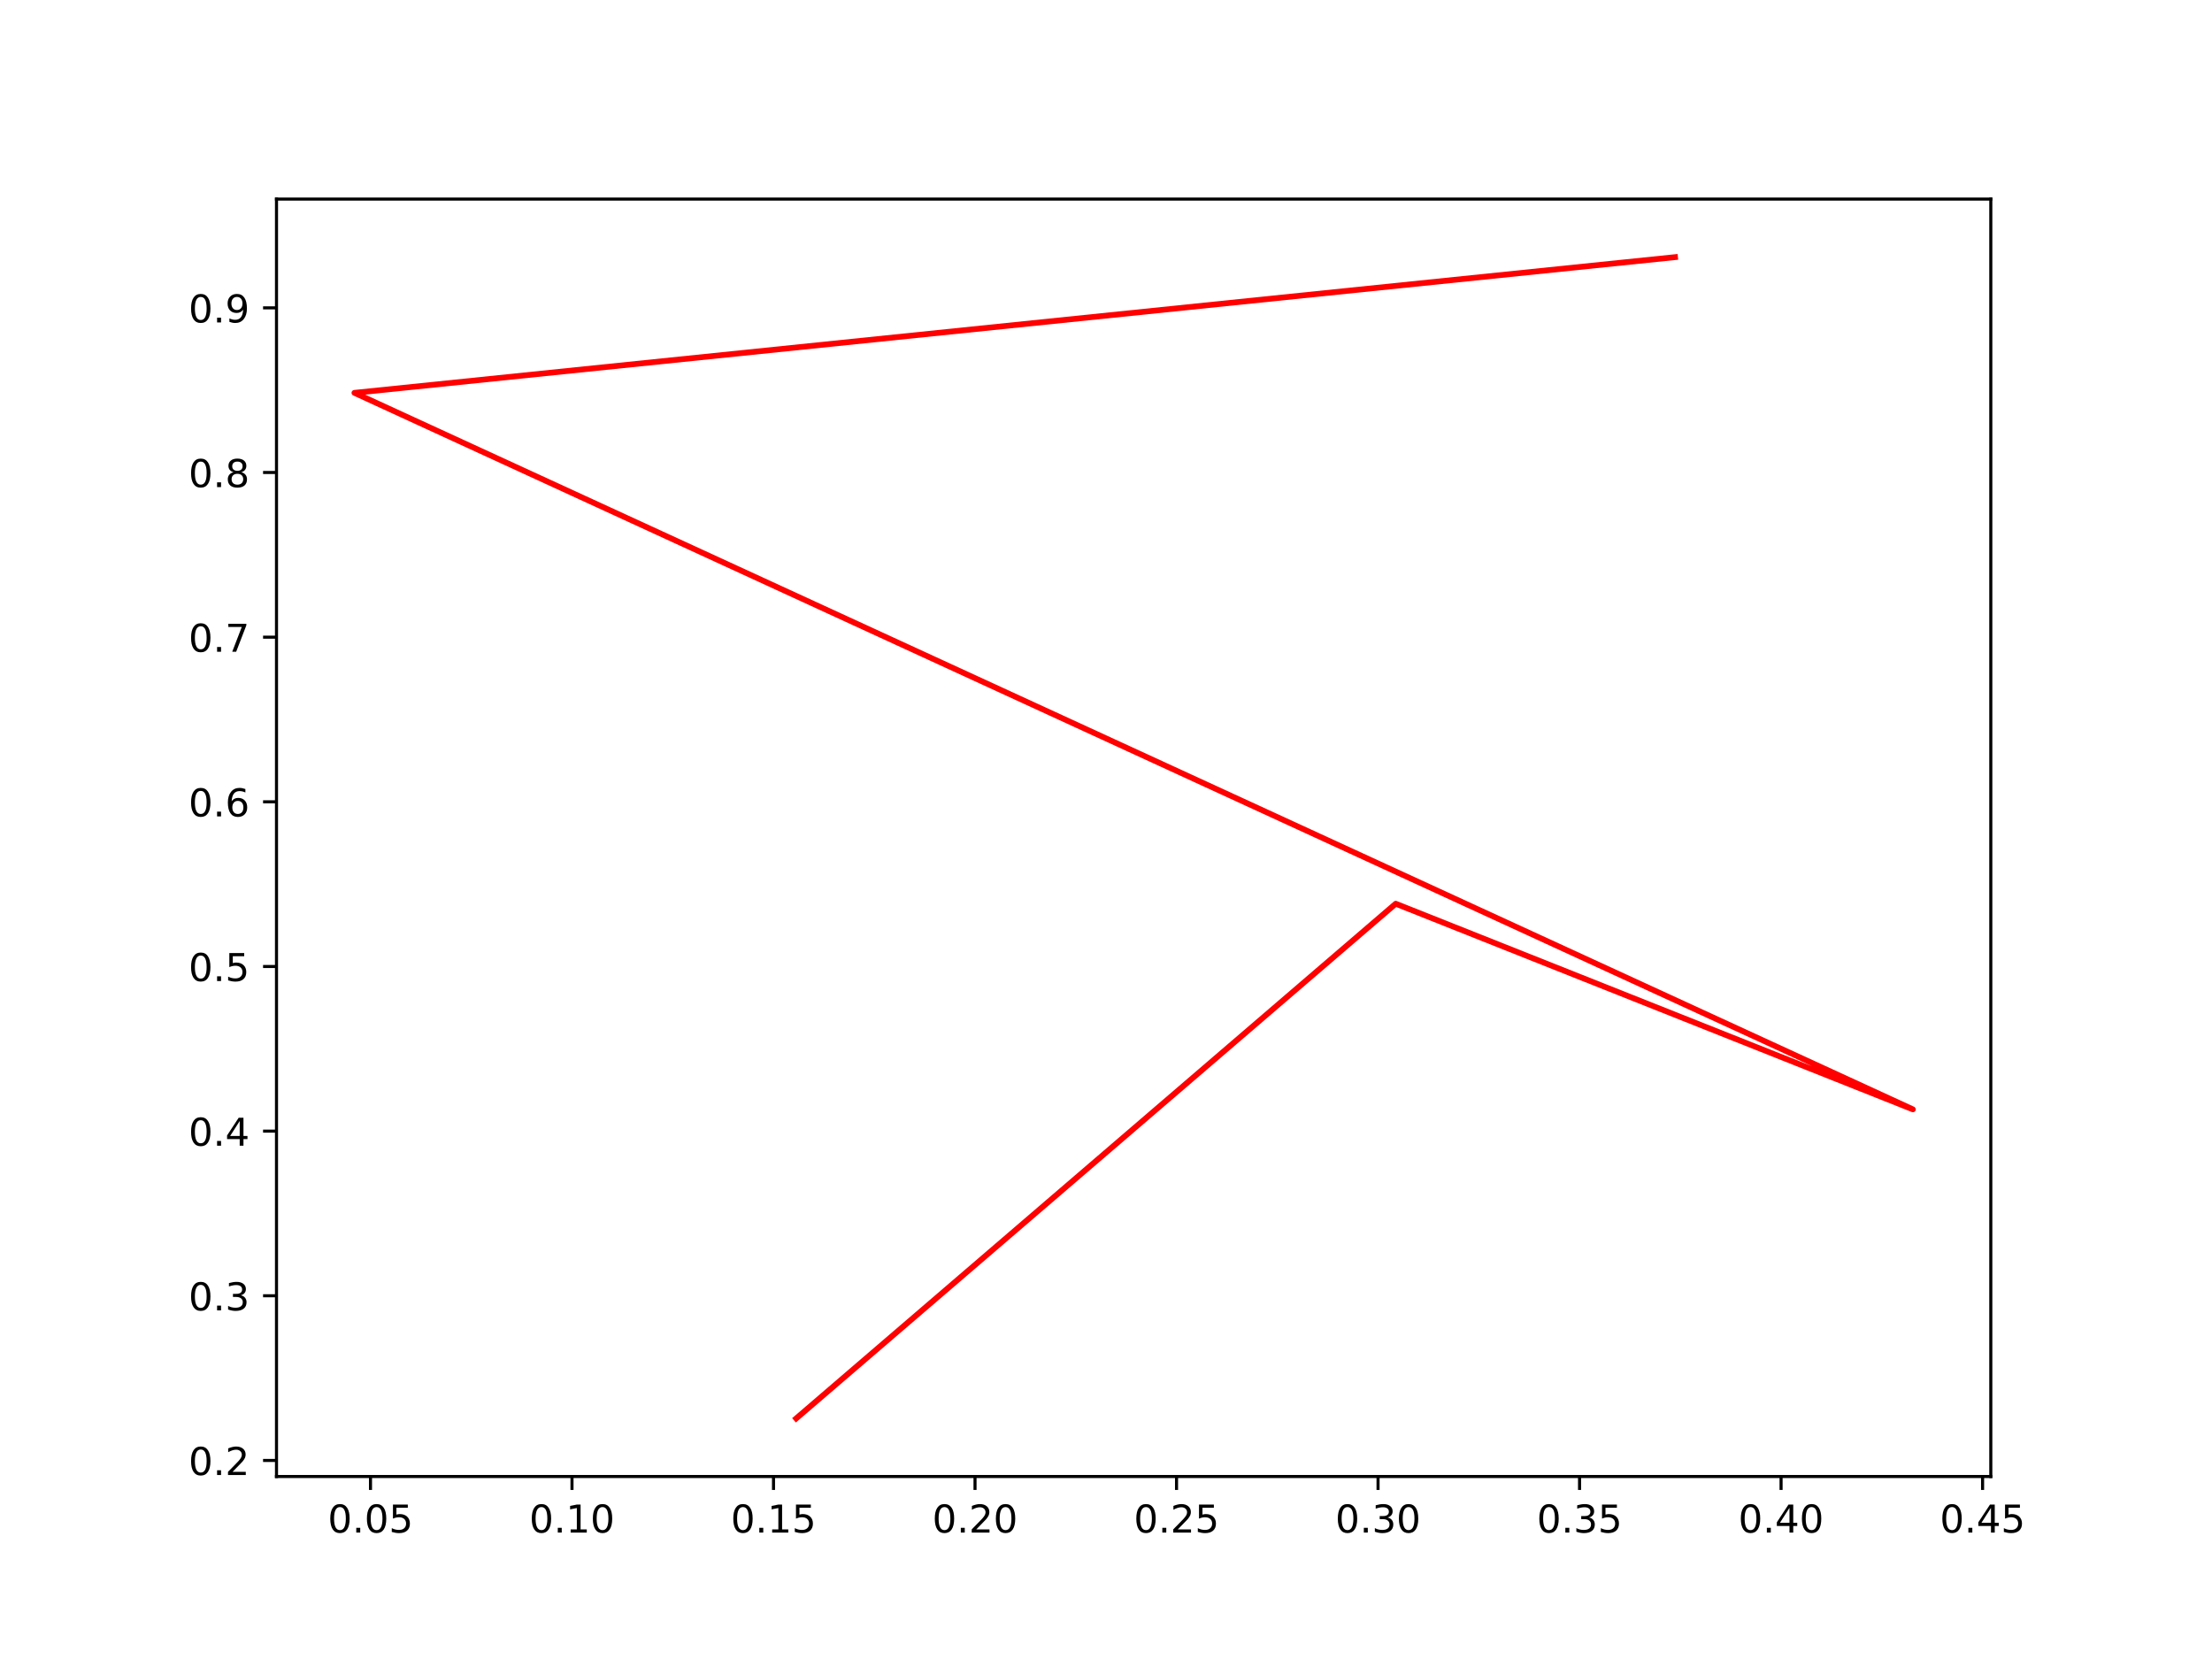
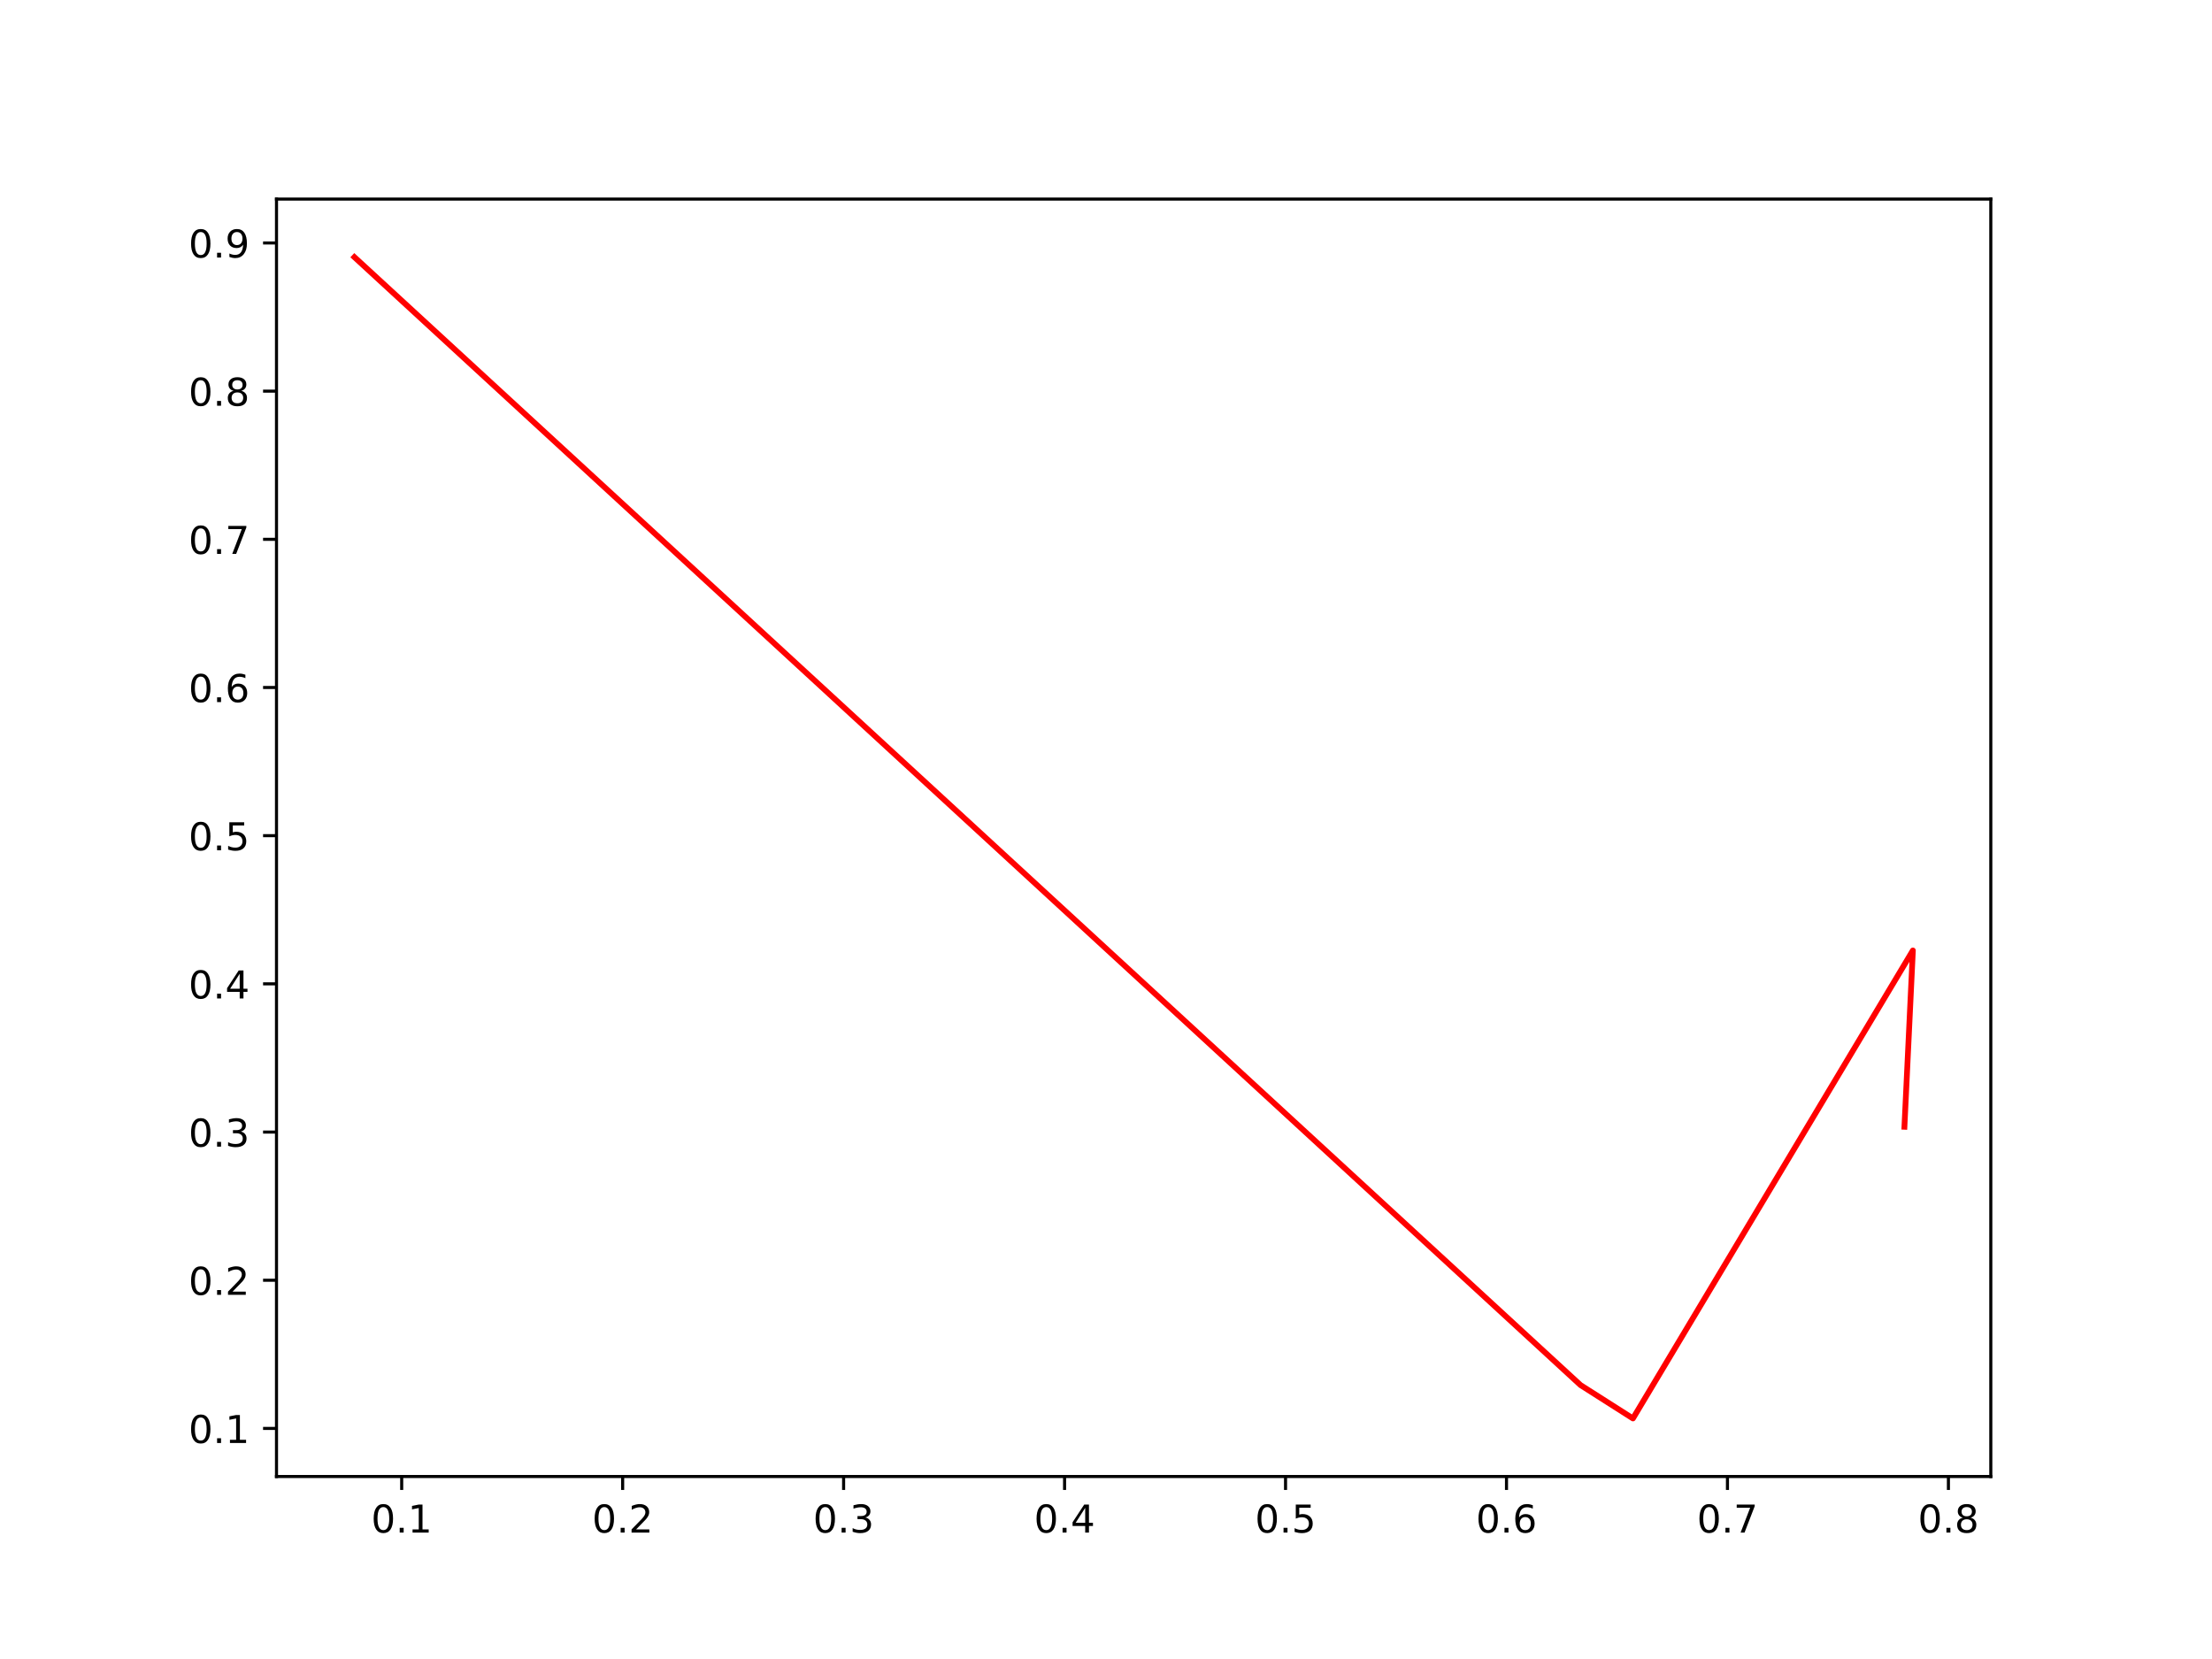
<svg xmlns="http://www.w3.org/2000/svg" xmlns:xlink="http://www.w3.org/1999/xlink" width="576pt" height="432pt" viewBox="0 0 576 432" version="1.1">
  <defs>
    <style type="text/css">*{stroke-linejoin: round; stroke-linecap: butt}</style>
  </defs>
  <g id="figure_1">
    <g id="patch_1">
      <path d="M 0 432  L 576 432  L 576 0  L 0 0  z " style="fill: #ffffff" />
    </g>
    <g id="axes_1">
      <g id="patch_2">
        <path d="M 72 384.48  L 518.4 384.48  L 518.4 51.84  L 72 51.84  z " style="fill: #ffffff" />
      </g>
      <g id="matplotlib.axis_1">
        <g id="xtick_1">
          <g id="line2d_1">
            <defs>
-               <path id="mfc0cd10221" d="M 0 0  L 0 3.5  " style="stroke: #000000; stroke-width: 0.8" />
+               <path id="m002742e4e3" d="M 0 0  L 0 3.5  " style="stroke: #000000; stroke-width: 0.8" />
            </defs>
            <g>
-               <use xlink:href="#mfc0cd10221" x="96.475" y="384.48" style="stroke: #000000; stroke-width: 0.8" />
+               <use xlink:href="#m002742e4e3" x="104.6" y="384.48" style="stroke: #000000; stroke-width: 0.8" />
            </g>
          </g>
          <g id="text_1">
-             <g transform="translate(85.34198 399.0784) scale(0.1 -0.1)">
+             <g transform="translate(96.64835 399.0784) scale(0.1 -0.1)">
              <defs>
                <path id="DejaVuSans-30" d="M 2034 4250  Q 1547 4250 1301 3770  Q 1056 3291 1056 2328  Q 1056 1369 1301 889  Q 1547 409 2034 409  Q 2525 409 2770 889  Q 3016 1369 3016 2328  Q 3016 3291 2770 3770  Q 2525 4250 2034 4250  z M 2034 4750  Q 2819 4750 3233 4129  Q 3647 3509 3647 2328  Q 3647 1150 3233 529  Q 2819 -91 2034 -91  Q 1250 -91 836 529  Q 422 1150 422 2328  Q 422 3509 836 4129  Q 1250 4750 2034 4750  z " transform="scale(0.015625)" />
                <path id="DejaVuSans-2e" d="M 684 794  L 1344 794  L 1344 0  L 684 0  L 684 794  z " transform="scale(0.015625)" />
-                 <path id="DejaVuSans-35" d="M 691 4666  L 3169 4666  L 3169 4134  L 1269 4134  L 1269 2991  Q 1406 3038 1543 3061  Q 1681 3084 1819 3084  Q 2600 3084 3056 2656  Q 3513 2228 3513 1497  Q 3513 744 3044 326  Q 2575 -91 1722 -91  Q 1428 -91 1123 -41  Q 819 9 494 109  L 494 744  Q 775 591 1075 516  Q 1375 441 1709 441  Q 2250 441 2565 725  Q 2881 1009 2881 1497  Q 2881 1984 2565 2268  Q 2250 2553 1709 2553  Q 1456 2553 1204 2497  Q 953 2441 691 2322  L 691 4666  z " transform="scale(0.015625)" />
-               </defs>
-               <use xlink:href="#DejaVuSans-30" />
-               <use xlink:href="#DejaVuSans-2e" x="63.623" />
-               <use xlink:href="#DejaVuSans-30" x="95.41" />
-               <use xlink:href="#DejaVuSans-35" x="159.033" />
+                 <path id="DejaVuSans-31" d="M 794 531  L 1825 531  L 1825 4091  L 703 3866  L 703 4441  L 1819 4666  L 2450 4666  L 2450 531  L 3481 531  L 3481 0  L 794 0  L 794 531  z " transform="scale(0.015625)" />
+               </defs>
+               <use xlink:href="#DejaVuSans-30" />
+               <use xlink:href="#DejaVuSans-2e" x="63.623" />
+               <use xlink:href="#DejaVuSans-31" x="95.41" />
            </g>
          </g>
        </g>
        <g id="xtick_2">
          <g id="line2d_2">
            <g>
-               <use xlink:href="#mfc0cd10221" x="148.948" y="384.48" style="stroke: #000000; stroke-width: 0.8" />
+               <use xlink:href="#m002742e4e3" x="162.138" y="384.48" style="stroke: #000000; stroke-width: 0.8" />
            </g>
          </g>
          <g id="text_2">
-             <g transform="translate(137.8151 399.0784) scale(0.1 -0.1)">
-               <defs>
-                 <path id="DejaVuSans-31" d="M 794 531  L 1825 531  L 1825 4091  L 703 3866  L 703 4441  L 1819 4666  L 2450 4666  L 2450 531  L 3481 531  L 3481 0  L 794 0  L 794 531  z " transform="scale(0.015625)" />
-               </defs>
-               <use xlink:href="#DejaVuSans-30" />
-               <use xlink:href="#DejaVuSans-2e" x="63.623" />
-               <use xlink:href="#DejaVuSans-31" x="95.41" />
-               <use xlink:href="#DejaVuSans-30" x="159.033" />
+             <g transform="translate(154.186 399.0784) scale(0.1 -0.1)">
+               <defs>
+                 <path id="DejaVuSans-32" d="M 1228 531  L 3431 531  L 3431 0  L 469 0  L 469 531  Q 828 903 1448 1529  Q 2069 2156 2228 2338  Q 2531 2678 2651 2914  Q 2772 3150 2772 3378  Q 2772 3750 2511 3984  Q 2250 4219 1831 4219  Q 1534 4219 1204 4116  Q 875 4013 500 3803  L 500 4441  Q 881 4594 1212 4672  Q 1544 4750 1819 4750  Q 2544 4750 2975 4387  Q 3406 4025 3406 3419  Q 3406 3131 3298 2873  Q 3191 2616 2906 2266  Q 2828 2175 2409 1742  Q 1991 1309 1228 531  z " transform="scale(0.015625)" />
+               </defs>
+               <use xlink:href="#DejaVuSans-30" />
+               <use xlink:href="#DejaVuSans-2e" x="63.623" />
+               <use xlink:href="#DejaVuSans-32" x="95.41" />
            </g>
          </g>
        </g>
        <g id="xtick_3">
          <g id="line2d_3">
            <g>
-               <use xlink:href="#mfc0cd10221" x="201.421" y="384.48" style="stroke: #000000; stroke-width: 0.8" />
+               <use xlink:href="#m002742e4e3" x="219.675" y="384.48" style="stroke: #000000; stroke-width: 0.8" />
            </g>
          </g>
          <g id="text_3">
-             <g transform="translate(190.2882 399.0784) scale(0.1 -0.1)">
-               <use xlink:href="#DejaVuSans-30" />
-               <use xlink:href="#DejaVuSans-2e" x="63.623" />
-               <use xlink:href="#DejaVuSans-31" x="95.41" />
-               <use xlink:href="#DejaVuSans-35" x="159.033" />
+             <g transform="translate(211.7236 399.0784) scale(0.1 -0.1)">
+               <defs>
+                 <path id="DejaVuSans-33" d="M 2597 2516  Q 3050 2419 3304 2112  Q 3559 1806 3559 1356  Q 3559 666 3084 287  Q 2609 -91 1734 -91  Q 1441 -91 1130 -33  Q 819 25 488 141  L 488 750  Q 750 597 1062 519  Q 1375 441 1716 441  Q 2309 441 2620 675  Q 2931 909 2931 1356  Q 2931 1769 2642 2001  Q 2353 2234 1838 2234  L 1294 2234  L 1294 2753  L 1863 2753  Q 2328 2753 2575 2939  Q 2822 3125 2822 3475  Q 2822 3834 2567 4026  Q 2313 4219 1838 4219  Q 1578 4219 1281 4162  Q 984 4106 628 3988  L 628 4550  Q 988 4650 1302 4700  Q 1616 4750 1894 4750  Q 2613 4750 3031 4423  Q 3450 4097 3450 3541  Q 3450 3153 3228 2886  Q 3006 2619 2597 2516  z " transform="scale(0.015625)" />
+               </defs>
+               <use xlink:href="#DejaVuSans-30" />
+               <use xlink:href="#DejaVuSans-2e" x="63.623" />
+               <use xlink:href="#DejaVuSans-33" x="95.41" />
            </g>
          </g>
        </g>
        <g id="xtick_4">
          <g id="line2d_4">
            <g>
-               <use xlink:href="#mfc0cd10221" x="253.894" y="384.48" style="stroke: #000000; stroke-width: 0.8" />
+               <use xlink:href="#m002742e4e3" x="277.213" y="384.48" style="stroke: #000000; stroke-width: 0.8" />
            </g>
          </g>
          <g id="text_4">
-             <g transform="translate(242.7613 399.0784) scale(0.1 -0.1)">
-               <defs>
-                 <path id="DejaVuSans-32" d="M 1228 531  L 3431 531  L 3431 0  L 469 0  L 469 531  Q 828 903 1448 1529  Q 2069 2156 2228 2338  Q 2531 2678 2651 2914  Q 2772 3150 2772 3378  Q 2772 3750 2511 3984  Q 2250 4219 1831 4219  Q 1534 4219 1204 4116  Q 875 4013 500 3803  L 500 4441  Q 881 4594 1212 4672  Q 1544 4750 1819 4750  Q 2544 4750 2975 4387  Q 3406 4025 3406 3419  Q 3406 3131 3298 2873  Q 3191 2616 2906 2266  Q 2828 2175 2409 1742  Q 1991 1309 1228 531  z " transform="scale(0.015625)" />
-               </defs>
-               <use xlink:href="#DejaVuSans-30" />
-               <use xlink:href="#DejaVuSans-2e" x="63.623" />
-               <use xlink:href="#DejaVuSans-32" x="95.41" />
-               <use xlink:href="#DejaVuSans-30" x="159.033" />
+             <g transform="translate(269.2613 399.0784) scale(0.1 -0.1)">
+               <defs>
+                 <path id="DejaVuSans-34" d="M 2419 4116  L 825 1625  L 2419 1625  L 2419 4116  z M 2253 4666  L 3047 4666  L 3047 1625  L 3713 1625  L 3713 1100  L 3047 1100  L 3047 0  L 2419 0  L 2419 1100  L 313 1100  L 313 1709  L 2253 4666  z " transform="scale(0.015625)" />
+               </defs>
+               <use xlink:href="#DejaVuSans-30" />
+               <use xlink:href="#DejaVuSans-2e" x="63.623" />
+               <use xlink:href="#DejaVuSans-34" x="95.41" />
            </g>
          </g>
        </g>
        <g id="xtick_5">
          <g id="line2d_5">
            <g>
-               <use xlink:href="#mfc0cd10221" x="306.367" y="384.48" style="stroke: #000000; stroke-width: 0.8" />
+               <use xlink:href="#m002742e4e3" x="334.751" y="384.48" style="stroke: #000000; stroke-width: 0.8" />
            </g>
          </g>
          <g id="text_5">
-             <g transform="translate(295.2344 399.0784) scale(0.1 -0.1)">
-               <use xlink:href="#DejaVuSans-30" />
-               <use xlink:href="#DejaVuSans-2e" x="63.623" />
-               <use xlink:href="#DejaVuSans-32" x="95.41" />
-               <use xlink:href="#DejaVuSans-35" x="159.033" />
+             <g transform="translate(326.7989 399.0784) scale(0.1 -0.1)">
+               <defs>
+                 <path id="DejaVuSans-35" d="M 691 4666  L 3169 4666  L 3169 4134  L 1269 4134  L 1269 2991  Q 1406 3038 1543 3061  Q 1681 3084 1819 3084  Q 2600 3084 3056 2656  Q 3513 2228 3513 1497  Q 3513 744 3044 326  Q 2575 -91 1722 -91  Q 1428 -91 1123 -41  Q 819 9 494 109  L 494 744  Q 775 591 1075 516  Q 1375 441 1709 441  Q 2250 441 2565 725  Q 2881 1009 2881 1497  Q 2881 1984 2565 2268  Q 2250 2553 1709 2553  Q 1456 2553 1204 2497  Q 953 2441 691 2322  L 691 4666  z " transform="scale(0.015625)" />
+               </defs>
+               <use xlink:href="#DejaVuSans-30" />
+               <use xlink:href="#DejaVuSans-2e" x="63.623" />
+               <use xlink:href="#DejaVuSans-35" x="95.41" />
            </g>
          </g>
        </g>
        <g id="xtick_6">
          <g id="line2d_6">
            <g>
-               <use xlink:href="#mfc0cd10221" x="358.84" y="384.48" style="stroke: #000000; stroke-width: 0.8" />
+               <use xlink:href="#m002742e4e3" x="392.288" y="384.48" style="stroke: #000000; stroke-width: 0.8" />
            </g>
          </g>
          <g id="text_6">
-             <g transform="translate(347.7075 399.0784) scale(0.1 -0.1)">
-               <defs>
-                 <path id="DejaVuSans-33" d="M 2597 2516  Q 3050 2419 3304 2112  Q 3559 1806 3559 1356  Q 3559 666 3084 287  Q 2609 -91 1734 -91  Q 1441 -91 1130 -33  Q 819 25 488 141  L 488 750  Q 750 597 1062 519  Q 1375 441 1716 441  Q 2309 441 2620 675  Q 2931 909 2931 1356  Q 2931 1769 2642 2001  Q 2353 2234 1838 2234  L 1294 2234  L 1294 2753  L 1863 2753  Q 2328 2753 2575 2939  Q 2822 3125 2822 3475  Q 2822 3834 2567 4026  Q 2313 4219 1838 4219  Q 1578 4219 1281 4162  Q 984 4106 628 3988  L 628 4550  Q 988 4650 1302 4700  Q 1616 4750 1894 4750  Q 2613 4750 3031 4423  Q 3450 4097 3450 3541  Q 3450 3153 3228 2886  Q 3006 2619 2597 2516  z " transform="scale(0.015625)" />
-               </defs>
-               <use xlink:href="#DejaVuSans-30" />
-               <use xlink:href="#DejaVuSans-2e" x="63.623" />
-               <use xlink:href="#DejaVuSans-33" x="95.41" />
-               <use xlink:href="#DejaVuSans-30" x="159.033" />
+             <g transform="translate(384.3366 399.0784) scale(0.1 -0.1)">
+               <defs>
+                 <path id="DejaVuSans-36" d="M 2113 2584  Q 1688 2584 1439 2293  Q 1191 2003 1191 1497  Q 1191 994 1439 701  Q 1688 409 2113 409  Q 2538 409 2786 701  Q 3034 994 3034 1497  Q 3034 2003 2786 2293  Q 2538 2584 2113 2584  z M 3366 4563  L 3366 3988  Q 3128 4100 2886 4159  Q 2644 4219 2406 4219  Q 1781 4219 1451 3797  Q 1122 3375 1075 2522  Q 1259 2794 1537 2939  Q 1816 3084 2150 3084  Q 2853 3084 3261 2657  Q 3669 2231 3669 1497  Q 3669 778 3244 343  Q 2819 -91 2113 -91  Q 1303 -91 875 529  Q 447 1150 447 2328  Q 447 3434 972 4092  Q 1497 4750 2381 4750  Q 2619 4750 2861 4703  Q 3103 4656 3366 4563  z " transform="scale(0.015625)" />
+               </defs>
+               <use xlink:href="#DejaVuSans-30" />
+               <use xlink:href="#DejaVuSans-2e" x="63.623" />
+               <use xlink:href="#DejaVuSans-36" x="95.41" />
            </g>
          </g>
        </g>
        <g id="xtick_7">
          <g id="line2d_7">
            <g>
-               <use xlink:href="#mfc0cd10221" x="411.313" y="384.48" style="stroke: #000000; stroke-width: 0.8" />
+               <use xlink:href="#m002742e4e3" x="449.826" y="384.48" style="stroke: #000000; stroke-width: 0.8" />
            </g>
          </g>
          <g id="text_7">
-             <g transform="translate(400.1806 399.0784) scale(0.1 -0.1)">
-               <use xlink:href="#DejaVuSans-30" />
-               <use xlink:href="#DejaVuSans-2e" x="63.623" />
-               <use xlink:href="#DejaVuSans-33" x="95.41" />
-               <use xlink:href="#DejaVuSans-35" x="159.033" />
+             <g transform="translate(441.8742 399.0784) scale(0.1 -0.1)">
+               <defs>
+                 <path id="DejaVuSans-37" d="M 525 4666  L 3525 4666  L 3525 4397  L 1831 0  L 1172 0  L 2766 4134  L 525 4134  L 525 4666  z " transform="scale(0.015625)" />
+               </defs>
+               <use xlink:href="#DejaVuSans-30" />
+               <use xlink:href="#DejaVuSans-2e" x="63.623" />
+               <use xlink:href="#DejaVuSans-37" x="95.41" />
            </g>
          </g>
        </g>
        <g id="xtick_8">
          <g id="line2d_8">
            <g>
-               <use xlink:href="#mfc0cd10221" x="463.787" y="384.48" style="stroke: #000000; stroke-width: 0.8" />
+               <use xlink:href="#m002742e4e3" x="507.363" y="384.48" style="stroke: #000000; stroke-width: 0.8" />
            </g>
          </g>
          <g id="text_8">
-             <g transform="translate(452.6537 399.0784) scale(0.1 -0.1)">
-               <defs>
-                 <path id="DejaVuSans-34" d="M 2419 4116  L 825 1625  L 2419 1625  L 2419 4116  z M 2253 4666  L 3047 4666  L 3047 1625  L 3713 1625  L 3713 1100  L 3047 1100  L 3047 0  L 2419 0  L 2419 1100  L 313 1100  L 313 1709  L 2253 4666  z " transform="scale(0.015625)" />
-               </defs>
-               <use xlink:href="#DejaVuSans-30" />
-               <use xlink:href="#DejaVuSans-2e" x="63.623" />
-               <use xlink:href="#DejaVuSans-34" x="95.41" />
-               <use xlink:href="#DejaVuSans-30" x="159.033" />
-             </g>
-           </g>
-         </g>
-         <g id="xtick_9">
-           <g id="line2d_9">
-             <g>
-               <use xlink:href="#mfc0cd10221" x="516.26" y="384.48" style="stroke: #000000; stroke-width: 0.8" />
-             </g>
-           </g>
-           <g id="text_9">
-             <g transform="translate(505.1268 399.0784) scale(0.1 -0.1)">
-               <use xlink:href="#DejaVuSans-30" />
-               <use xlink:href="#DejaVuSans-2e" x="63.623" />
-               <use xlink:href="#DejaVuSans-34" x="95.41" />
-               <use xlink:href="#DejaVuSans-35" x="159.033" />
+             <g transform="translate(499.4119 399.0784) scale(0.1 -0.1)">
+               <defs>
+                 <path id="DejaVuSans-38" d="M 2034 2216  Q 1584 2216 1326 1975  Q 1069 1734 1069 1313  Q 1069 891 1326 650  Q 1584 409 2034 409  Q 2484 409 2743 651  Q 3003 894 3003 1313  Q 3003 1734 2745 1975  Q 2488 2216 2034 2216  z M 1403 2484  Q 997 2584 770 2862  Q 544 3141 544 3541  Q 544 4100 942 4425  Q 1341 4750 2034 4750  Q 2731 4750 3128 4425  Q 3525 4100 3525 3541  Q 3525 3141 3298 2862  Q 3072 2584 2669 2484  Q 3125 2378 3379 2068  Q 3634 1759 3634 1313  Q 3634 634 3220 271  Q 2806 -91 2034 -91  Q 1263 -91 848 271  Q 434 634 434 1313  Q 434 1759 690 2068  Q 947 2378 1403 2484  z M 1172 3481  Q 1172 3119 1398 2916  Q 1625 2713 2034 2713  Q 2441 2713 2670 2916  Q 2900 3119 2900 3481  Q 2900 3844 2670 4047  Q 2441 4250 2034 4250  Q 1625 4250 1398 4047  Q 1172 3844 1172 3481  z " transform="scale(0.015625)" />
+               </defs>
+               <use xlink:href="#DejaVuSans-30" />
+               <use xlink:href="#DejaVuSans-2e" x="63.623" />
+               <use xlink:href="#DejaVuSans-38" x="95.41" />
            </g>
          </g>
        </g>
      </g>
      <g id="matplotlib.axis_2">
        <g id="ytick_1">
+           <g id="line2d_9">
+             <defs>
+               <path id="md61f0aa9d4" d="M 0 0  L -3.5 0  " style="stroke: #000000; stroke-width: 0.8" />
+             </defs>
+             <g>
+               <use xlink:href="#md61f0aa9d4" x="72" y="371.957" style="stroke: #000000; stroke-width: 0.8" />
+             </g>
+           </g>
+           <g id="text_9">
+             <g transform="translate(49.09687 375.7561) scale(0.1 -0.1)">
+               <use xlink:href="#DejaVuSans-30" />
+               <use xlink:href="#DejaVuSans-2e" x="63.623" />
+               <use xlink:href="#DejaVuSans-31" x="95.41" />
+             </g>
+           </g>
+         </g>
+         <g id="ytick_2">
          <g id="line2d_10">
-             <defs>
-               <path id="md80a2f5b12" d="M 0 0  L -3.5 0  " style="stroke: #000000; stroke-width: 0.8" />
-             </defs>
-             <g>
-               <use xlink:href="#md80a2f5b12" x="72" y="380.294" style="stroke: #000000; stroke-width: 0.8" />
+             <g>
+               <use xlink:href="#md61f0aa9d4" x="72" y="333.37" style="stroke: #000000; stroke-width: 0.8" />
            </g>
          </g>
          <g id="text_10">
-             <g transform="translate(49.09687 384.0932) scale(0.1 -0.1)">
+             <g transform="translate(49.09687 337.1694) scale(0.1 -0.1)">
              <use xlink:href="#DejaVuSans-30" />
              <use xlink:href="#DejaVuSans-2e" x="63.623" />
              <use xlink:href="#DejaVuSans-32" x="95.41" />
            </g>
          </g>
        </g>
-         <g id="ytick_2">
+         <g id="ytick_3">
          <g id="line2d_11">
            <g>
-               <use xlink:href="#md80a2f5b12" x="72" y="337.418" style="stroke: #000000; stroke-width: 0.8" />
+               <use xlink:href="#md61f0aa9d4" x="72" y="294.783" style="stroke: #000000; stroke-width: 0.8" />
            </g>
          </g>
          <g id="text_11">
-             <g transform="translate(49.09687 341.2177) scale(0.1 -0.1)">
+             <g transform="translate(49.09687 298.5827) scale(0.1 -0.1)">
              <use xlink:href="#DejaVuSans-30" />
              <use xlink:href="#DejaVuSans-2e" x="63.623" />
              <use xlink:href="#DejaVuSans-33" x="95.41" />
            </g>
          </g>
        </g>
-         <g id="ytick_3">
+         <g id="ytick_4">
          <g id="line2d_12">
            <g>
-               <use xlink:href="#md80a2f5b12" x="72" y="294.543" style="stroke: #000000; stroke-width: 0.8" />
+               <use xlink:href="#md61f0aa9d4" x="72" y="256.197" style="stroke: #000000; stroke-width: 0.8" />
            </g>
          </g>
          <g id="text_12">
-             <g transform="translate(49.09687 298.3422) scale(0.1 -0.1)">
+             <g transform="translate(49.09687 259.996) scale(0.1 -0.1)">
              <use xlink:href="#DejaVuSans-30" />
              <use xlink:href="#DejaVuSans-2e" x="63.623" />
              <use xlink:href="#DejaVuSans-34" x="95.41" />
            </g>
          </g>
        </g>
-         <g id="ytick_4">
+         <g id="ytick_5">
          <g id="line2d_13">
            <g>
-               <use xlink:href="#md80a2f5b12" x="72" y="251.667" style="stroke: #000000; stroke-width: 0.8" />
+               <use xlink:href="#md61f0aa9d4" x="72" y="217.61" style="stroke: #000000; stroke-width: 0.8" />
            </g>
          </g>
          <g id="text_13">
-             <g transform="translate(49.09687 255.4667) scale(0.1 -0.1)">
+             <g transform="translate(49.09687 221.4093) scale(0.1 -0.1)">
              <use xlink:href="#DejaVuSans-30" />
              <use xlink:href="#DejaVuSans-2e" x="63.623" />
              <use xlink:href="#DejaVuSans-35" x="95.41" />
            </g>
          </g>
        </g>
-         <g id="ytick_5">
+         <g id="ytick_6">
          <g id="line2d_14">
            <g>
-               <use xlink:href="#md80a2f5b12" x="72" y="208.792" style="stroke: #000000; stroke-width: 0.8" />
+               <use xlink:href="#md61f0aa9d4" x="72" y="179.023" style="stroke: #000000; stroke-width: 0.8" />
            </g>
          </g>
          <g id="text_14">
-             <g transform="translate(49.09687 212.5912) scale(0.1 -0.1)">
-               <defs>
-                 <path id="DejaVuSans-36" d="M 2113 2584  Q 1688 2584 1439 2293  Q 1191 2003 1191 1497  Q 1191 994 1439 701  Q 1688 409 2113 409  Q 2538 409 2786 701  Q 3034 994 3034 1497  Q 3034 2003 2786 2293  Q 2538 2584 2113 2584  z M 3366 4563  L 3366 3988  Q 3128 4100 2886 4159  Q 2644 4219 2406 4219  Q 1781 4219 1451 3797  Q 1122 3375 1075 2522  Q 1259 2794 1537 2939  Q 1816 3084 2150 3084  Q 2853 3084 3261 2657  Q 3669 2231 3669 1497  Q 3669 778 3244 343  Q 2819 -91 2113 -91  Q 1303 -91 875 529  Q 447 1150 447 2328  Q 447 3434 972 4092  Q 1497 4750 2381 4750  Q 2619 4750 2861 4703  Q 3103 4656 3366 4563  z " transform="scale(0.015625)" />
-               </defs>
+             <g transform="translate(49.09687 182.8226) scale(0.1 -0.1)">
              <use xlink:href="#DejaVuSans-30" />
              <use xlink:href="#DejaVuSans-2e" x="63.623" />
              <use xlink:href="#DejaVuSans-36" x="95.41" />
            </g>
          </g>
        </g>
-         <g id="ytick_6">
+         <g id="ytick_7">
          <g id="line2d_15">
            <g>
-               <use xlink:href="#md80a2f5b12" x="72" y="165.916" style="stroke: #000000; stroke-width: 0.8" />
+               <use xlink:href="#md61f0aa9d4" x="72" y="140.437" style="stroke: #000000; stroke-width: 0.8" />
            </g>
          </g>
          <g id="text_15">
-             <g transform="translate(49.09687 169.7157) scale(0.1 -0.1)">
-               <defs>
-                 <path id="DejaVuSans-37" d="M 525 4666  L 3525 4666  L 3525 4397  L 1831 0  L 1172 0  L 2766 4134  L 525 4134  L 525 4666  z " transform="scale(0.015625)" />
-               </defs>
+             <g transform="translate(49.09687 144.2359) scale(0.1 -0.1)">
              <use xlink:href="#DejaVuSans-30" />
              <use xlink:href="#DejaVuSans-2e" x="63.623" />
              <use xlink:href="#DejaVuSans-37" x="95.41" />
            </g>
          </g>
        </g>
-         <g id="ytick_7">
+         <g id="ytick_8">
          <g id="line2d_16">
            <g>
-               <use xlink:href="#md80a2f5b12" x="72" y="123.041" style="stroke: #000000; stroke-width: 0.8" />
+               <use xlink:href="#md61f0aa9d4" x="72" y="101.85" style="stroke: #000000; stroke-width: 0.8" />
            </g>
          </g>
          <g id="text_16">
-             <g transform="translate(49.09687 126.8402) scale(0.1 -0.1)">
-               <defs>
-                 <path id="DejaVuSans-38" d="M 2034 2216  Q 1584 2216 1326 1975  Q 1069 1734 1069 1313  Q 1069 891 1326 650  Q 1584 409 2034 409  Q 2484 409 2743 651  Q 3003 894 3003 1313  Q 3003 1734 2745 1975  Q 2488 2216 2034 2216  z M 1403 2484  Q 997 2584 770 2862  Q 544 3141 544 3541  Q 544 4100 942 4425  Q 1341 4750 2034 4750  Q 2731 4750 3128 4425  Q 3525 4100 3525 3541  Q 3525 3141 3298 2862  Q 3072 2584 2669 2484  Q 3125 2378 3379 2068  Q 3634 1759 3634 1313  Q 3634 634 3220 271  Q 2806 -91 2034 -91  Q 1263 -91 848 271  Q 434 634 434 1313  Q 434 1759 690 2068  Q 947 2378 1403 2484  z M 1172 3481  Q 1172 3119 1398 2916  Q 1625 2713 2034 2713  Q 2441 2713 2670 2916  Q 2900 3119 2900 3481  Q 2900 3844 2670 4047  Q 2441 4250 2034 4250  Q 1625 4250 1398 4047  Q 1172 3844 1172 3481  z " transform="scale(0.015625)" />
-               </defs>
+             <g transform="translate(49.09687 105.6492) scale(0.1 -0.1)">
              <use xlink:href="#DejaVuSans-30" />
              <use xlink:href="#DejaVuSans-2e" x="63.623" />
              <use xlink:href="#DejaVuSans-38" x="95.41" />
            </g>
          </g>
        </g>
-         <g id="ytick_8">
+         <g id="ytick_9">
          <g id="line2d_17">
            <g>
-               <use xlink:href="#md80a2f5b12" x="72" y="80.165" style="stroke: #000000; stroke-width: 0.8" />
+               <use xlink:href="#md61f0aa9d4" x="72" y="63.263" style="stroke: #000000; stroke-width: 0.8" />
            </g>
          </g>
          <g id="text_17">
-             <g transform="translate(49.09687 83.9647) scale(0.1 -0.1)">
+             <g transform="translate(49.09687 67.06249) scale(0.1 -0.1)">
              <defs>
                <path id="DejaVuSans-39" d="M 703 97  L 703 672  Q 941 559 1184 500  Q 1428 441 1663 441  Q 2288 441 2617 861  Q 2947 1281 2994 2138  Q 2813 1869 2534 1725  Q 2256 1581 1919 1581  Q 1219 1581 811 2004  Q 403 2428 403 3163  Q 403 3881 828 4315  Q 1253 4750 1959 4750  Q 2769 4750 3195 4129  Q 3622 3509 3622 2328  Q 3622 1225 3098 567  Q 2575 -91 1691 -91  Q 1453 -91 1209 -44  Q 966 3 703 97  z M 1959 2075  Q 2384 2075 2632 2365  Q 2881 2656 2881 3163  Q 2881 3666 2632 3958  Q 2384 4250 1959 4250  Q 1534 4250 1286 3958  Q 1038 3666 1038 3163  Q 1038 2656 1286 2365  Q 1534 2075 1959 2075  z " transform="scale(0.015625)" />
              </defs>
              <use xlink:href="#DejaVuSans-30" />
              <use xlink:href="#DejaVuSans-2e" x="63.623" />
              <use xlink:href="#DejaVuSans-39" x="95.41" />
            </g>
          </g>
        </g>
      </g>
      <g id="line2d_18">
-         <path d="M 207.326 369.36  L 363.442 235.325  L 498.109 288.876  L 92.291 102.295  L 436.176 66.96  " clip-path="url(#pe7a14ef916)" style="fill: none; stroke: #ff0000; stroke-width: 1.5; stroke-linecap: square" />
+         <path d="M 92.291 66.96  L 411.567 360.674  L 425.214 369.36  L 498.109 247.499  L 495.909 293.414  " clip-path="url(#pcb746715ea)" style="fill: none; stroke: #ff0000; stroke-width: 1.5; stroke-linecap: square" />
      </g>
      <g id="patch_3">
        <path d="M 72 384.48  L 72 51.84  " style="fill: none; stroke: #000000; stroke-width: 0.8; stroke-linejoin: miter; stroke-linecap: square" />
      </g>
      <g id="patch_4">
        <path d="M 518.4 384.48  L 518.4 51.84  " style="fill: none; stroke: #000000; stroke-width: 0.8; stroke-linejoin: miter; stroke-linecap: square" />
      </g>
      <g id="patch_5">
        <path d="M 72 384.48  L 518.4 384.48  " style="fill: none; stroke: #000000; stroke-width: 0.8; stroke-linejoin: miter; stroke-linecap: square" />
      </g>
      <g id="patch_6">
        <path d="M 72 51.84  L 518.4 51.84  " style="fill: none; stroke: #000000; stroke-width: 0.8; stroke-linejoin: miter; stroke-linecap: square" />
      </g>
    </g>
  </g>
  <defs>
-     <clipPath id="pe7a14ef916">
+     <clipPath id="pcb746715ea">
      <rect x="72" y="51.84" width="446.4" height="332.64" />
    </clipPath>
  </defs>
</svg>
